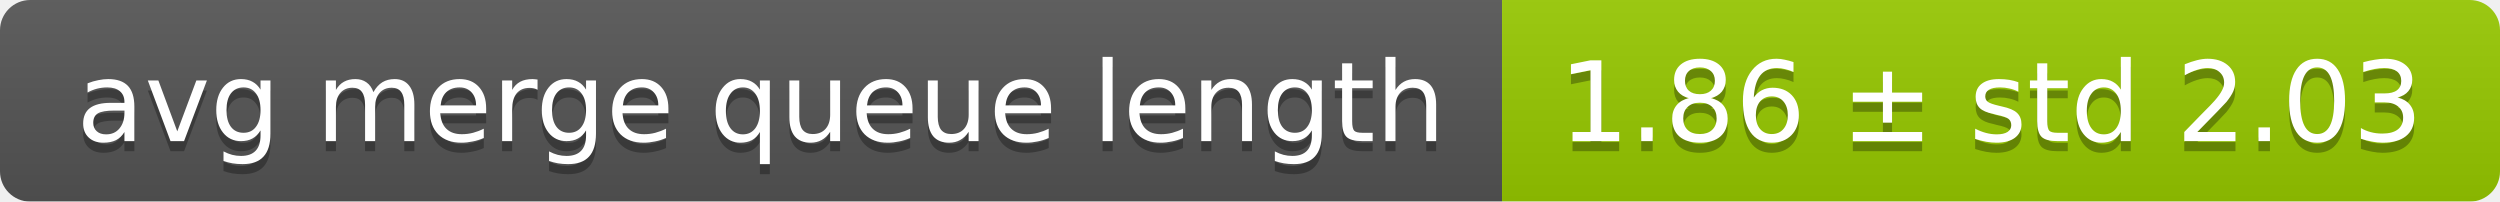
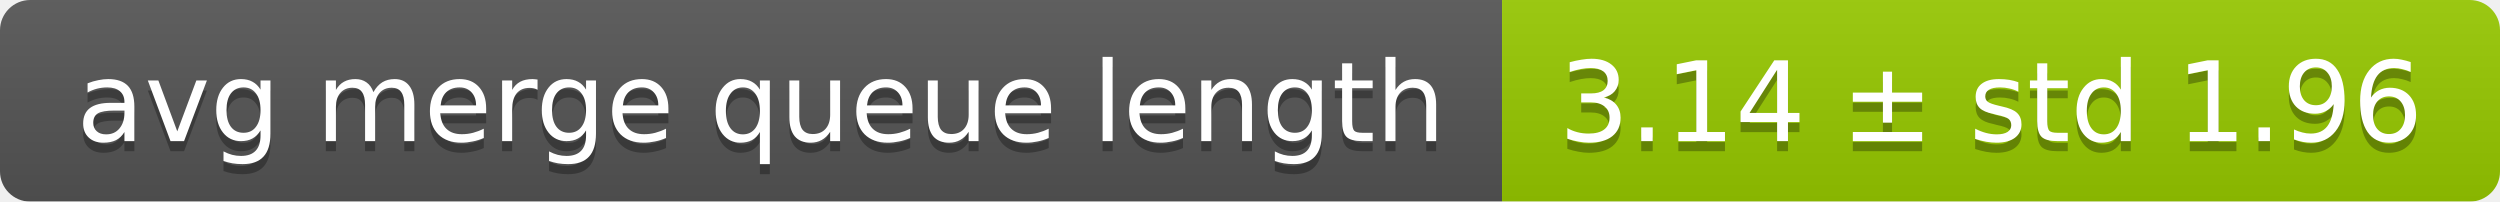
<svg xmlns="http://www.w3.org/2000/svg" width="248" height="20">
  <linearGradient id="smooth" x2="0" y2="100%">
    <stop offset="0" stop-color="#bbb" stop-opacity=".1" />
    <stop offset="1" stop-opacity=".1" />
  </linearGradient>
  <mask id="round">
    <rect width="248" height="20" rx="3" fill="#fff" />
  </mask>
  <g mask="url(#round)">
    <rect width="149" height="20" fill="#555" />
    <rect x="149" width="99" height="20" fill="#97ca00" />
    <rect width="248" height="20" fill="url(#smooth)" />
  </g>
  <g fill="#fff" text-anchor="middle" font-family="DejaVu Sans,Verdana,Geneva,sans-serif" font-size="11">
    <text x="75.5" y="15" fill="#010101" fill-opacity=".3">avg merge queue length</text>
    <text x="75.5" y="14">avg merge queue length</text>
-     <text x="197.5" y="15" fill="#010101" fill-opacity=".3">1.86 ± std 2.03</text>
-     <text x="197.5" y="14">1.86 ± std 2.03</text>
+     <text x="197.5" y="15" fill="#010101" fill-opacity=".3">3.14 ± std 1.96</text>
+     <text x="197.5" y="14">3.14 ± std 1.96</text>
  </g>
</svg>
